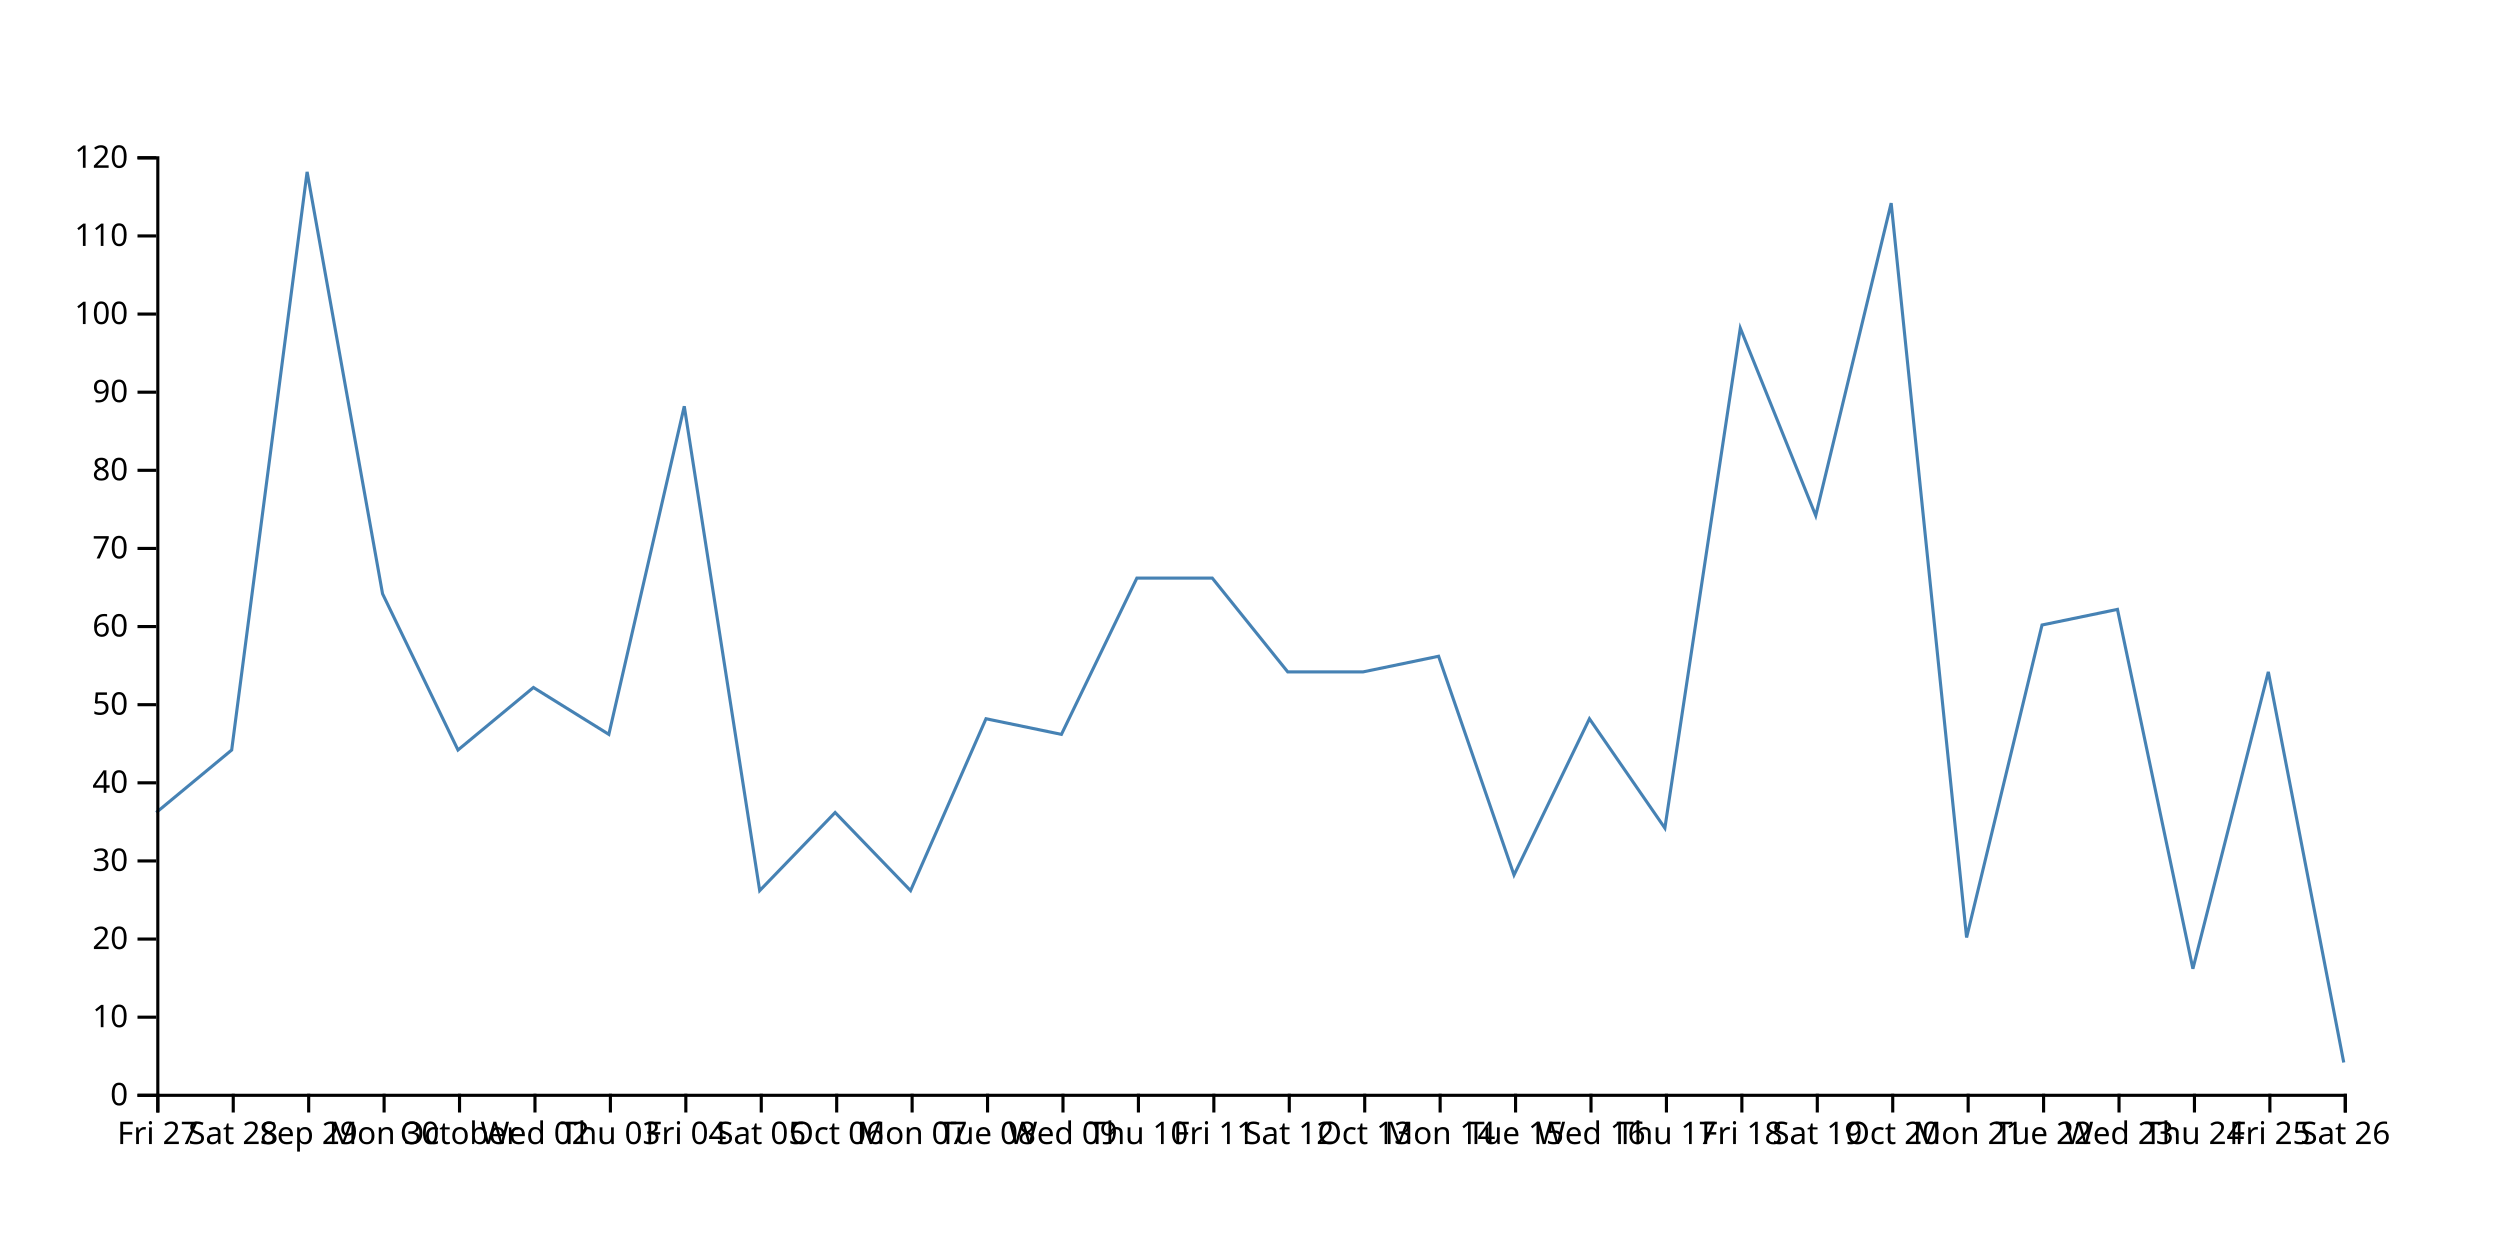
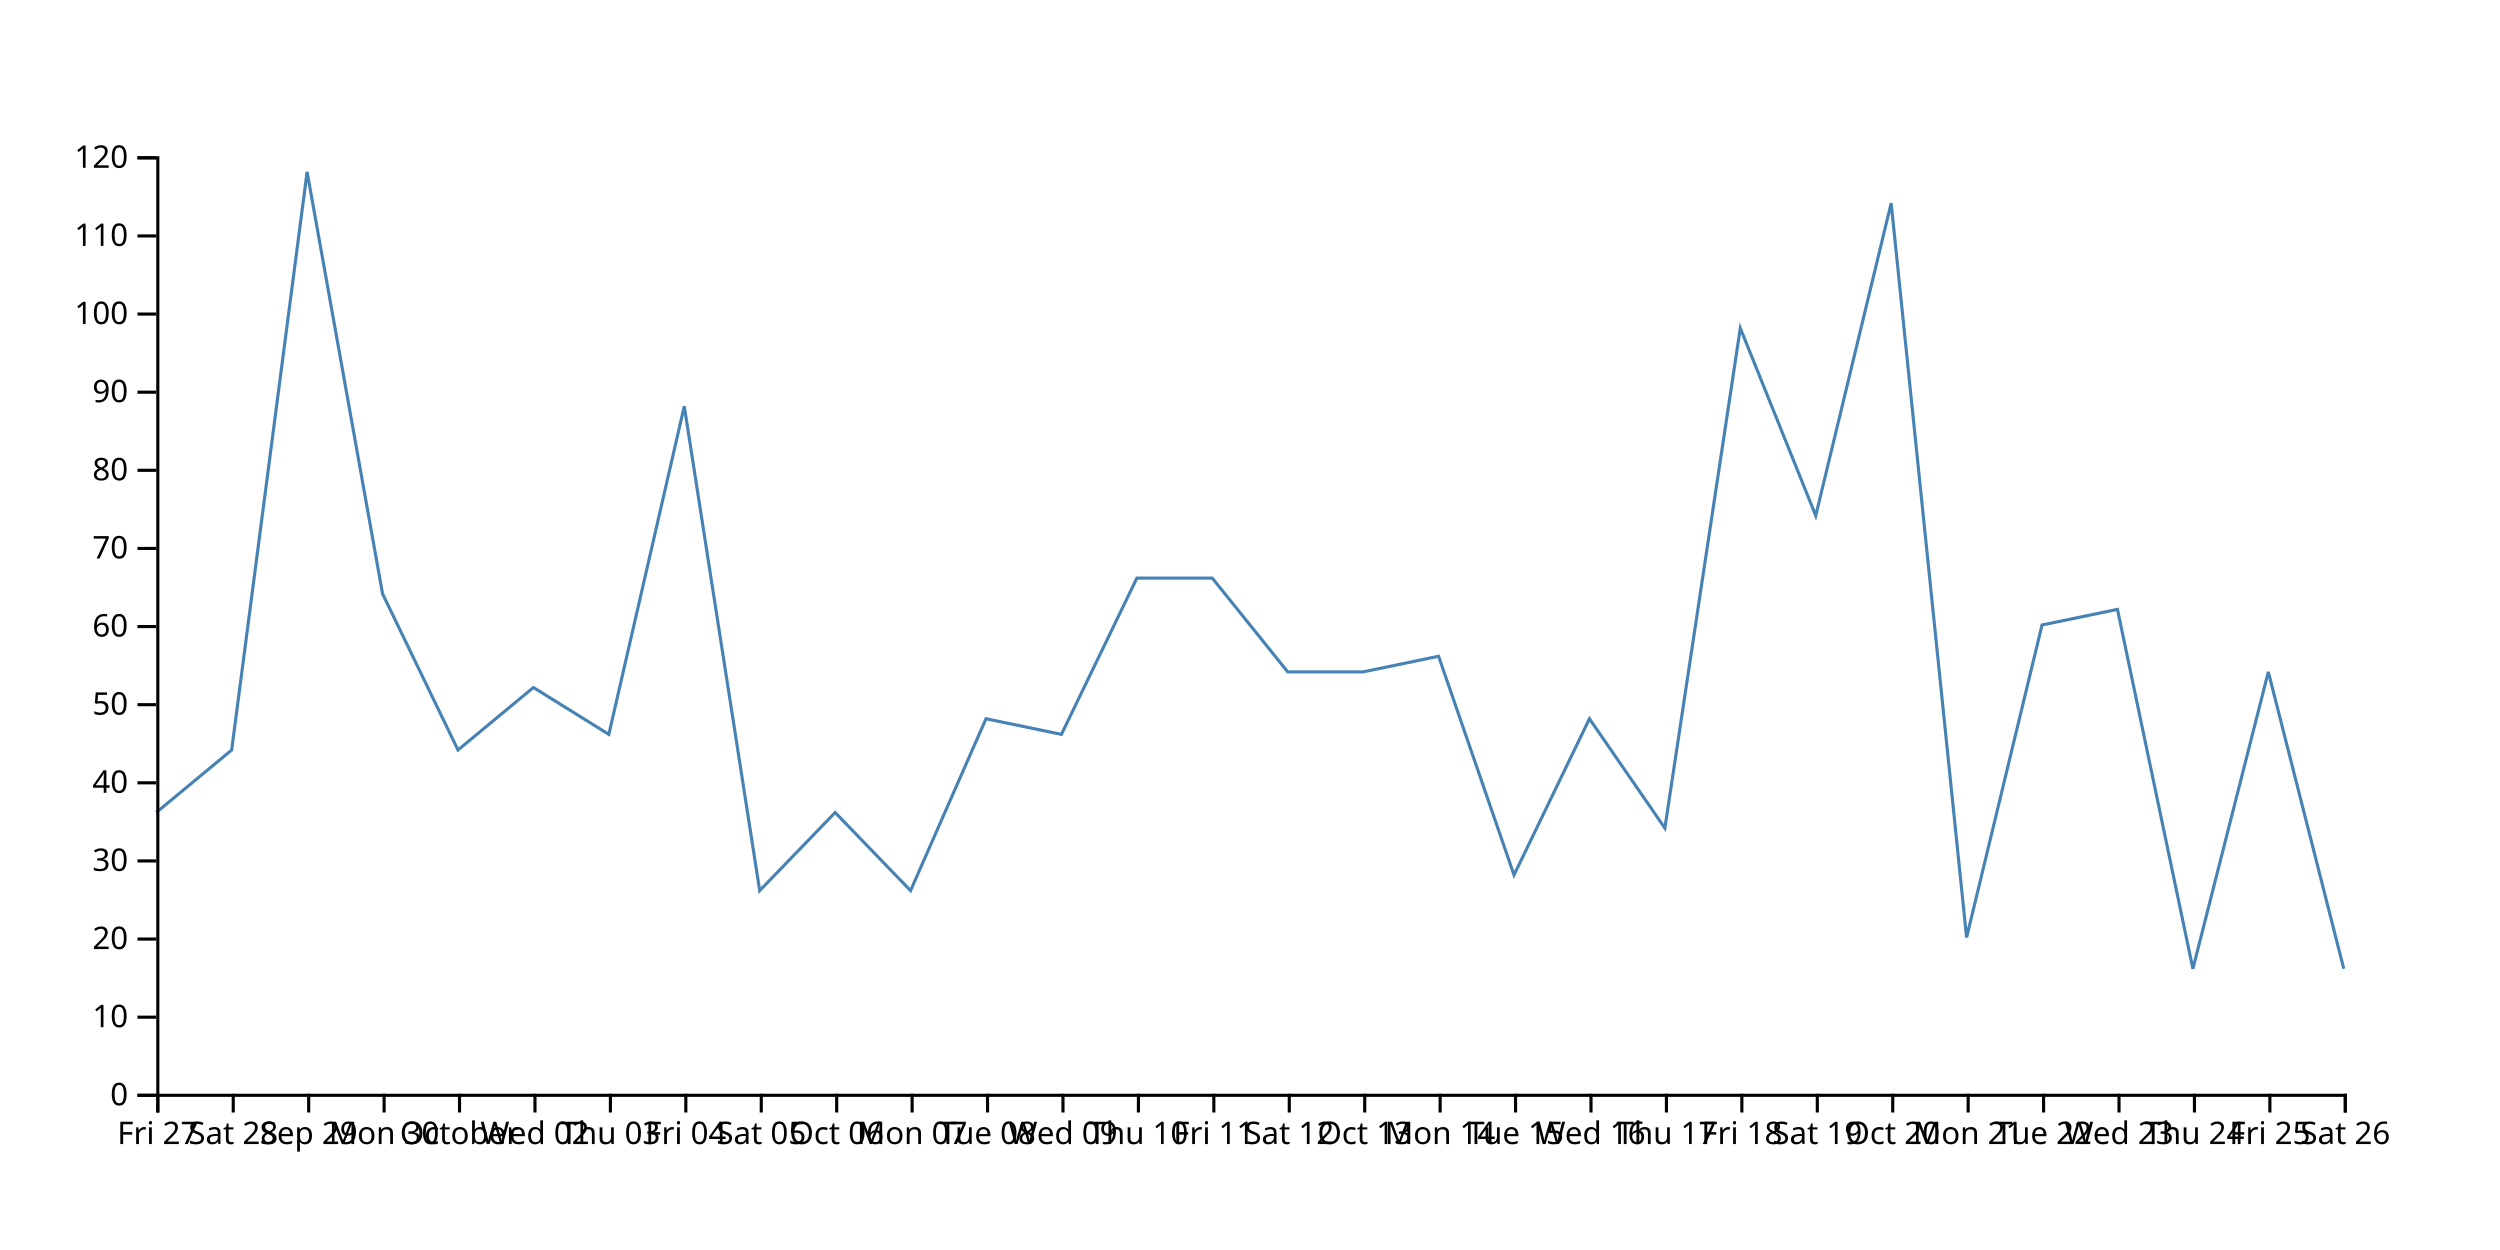
<svg xmlns="http://www.w3.org/2000/svg" width="800" height="400">
-   <path d="M750,340L725.862,215L701.724,310L677.586,195L653.448,200L629.31,300L605.172,65L581.034,165L556.897,105L532.759,265L508.621,230L484.483,280L460.345,210L436.207,215L412.069,215L387.931,185L363.793,185L339.655,235L315.517,230L291.379,285L267.241,260L243.103,285L218.966,130L194.828,235L170.69,220L146.552,240L122.414,190L98.276,55L74.138,240L50,260" fill="none" stroke="steelblue" />
+   <path d="M750,310L725.862,215L701.724,310L677.586,195L653.448,200L629.31,300L605.172,65L581.034,165L556.897,105L532.759,265L508.621,230L484.483,280L460.345,210L436.207,215L412.069,215L387.931,185L363.793,185L339.655,235L315.517,230L291.379,285L267.241,260L243.103,285L218.966,130L194.828,235L170.69,220L146.552,240L122.414,190L98.276,55L74.138,240L50,260" fill="none" stroke="steelblue" />
  <g transform="translate(0,350)" fill="none" font-size="10" font-family="sans-serif" text-anchor="middle">
    <path class="domain" stroke="currentColor" d="M50.5,6V0.5H750.5V6" />
    <g class="tick" opacity="1" transform="translate(50.5,0)">
      <line stroke="currentColor" y2="6" />
      <text fill="currentColor" y="9" dy="0.71em">Fri 27</text>
    </g>
    <g class="tick" opacity="1" transform="translate(74.63793,0)">
      <line stroke="currentColor" y2="6" />
      <text fill="currentColor" y="9" dy="0.71em">Sat 28</text>
    </g>
    <g class="tick" opacity="1" transform="translate(98.77586,0)">
      <line stroke="currentColor" y2="6" />
      <text fill="currentColor" y="9" dy="0.71em">Sep 29</text>
    </g>
    <g class="tick" opacity="1" transform="translate(122.9138,0)">
      <line stroke="currentColor" y2="6" />
      <text fill="currentColor" y="9" dy="0.71em">Mon 30</text>
    </g>
    <g class="tick" opacity="1" transform="translate(147.0517,0)">
      <line stroke="currentColor" y2="6" />
      <text fill="currentColor" y="9" dy="0.71em">October</text>
    </g>
    <g class="tick" opacity="1" transform="translate(171.1897,0)">
      <line stroke="currentColor" y2="6" />
      <text fill="currentColor" y="9" dy="0.71em">Wed 02</text>
    </g>
    <g class="tick" opacity="1" transform="translate(195.3276,0)">
      <line stroke="currentColor" y2="6" />
      <text fill="currentColor" y="9" dy="0.71em">Thu 03</text>
    </g>
    <g class="tick" opacity="1" transform="translate(219.4655,0)">
      <line stroke="currentColor" y2="6" />
      <text fill="currentColor" y="9" dy="0.71em">Fri 04</text>
    </g>
    <g class="tick" opacity="1" transform="translate(243.6034,0)">
      <line stroke="currentColor" y2="6" />
      <text fill="currentColor" y="9" dy="0.71em">Sat 05</text>
    </g>
    <g class="tick" opacity="1" transform="translate(267.7414,0)">
      <line stroke="currentColor" y2="6" />
      <text fill="currentColor" y="9" dy="0.71em">Oct 06</text>
    </g>
    <g class="tick" opacity="1" transform="translate(291.8793,0)">
      <line stroke="currentColor" y2="6" />
      <text fill="currentColor" y="9" dy="0.71em">Mon 07</text>
    </g>
    <g class="tick" opacity="1" transform="translate(316.0172,0)">
      <line stroke="currentColor" y2="6" />
      <text fill="currentColor" y="9" dy="0.71em">Tue 08</text>
    </g>
    <g class="tick" opacity="1" transform="translate(340.1552,0)">
      <line stroke="currentColor" y2="6" />
      <text fill="currentColor" y="9" dy="0.71em">Wed 09</text>
    </g>
    <g class="tick" opacity="1" transform="translate(364.2931,0)">
      <line stroke="currentColor" y2="6" />
      <text fill="currentColor" y="9" dy="0.71em">Thu 10</text>
    </g>
    <g class="tick" opacity="1" transform="translate(388.431,0)">
      <line stroke="currentColor" y2="6" />
      <text fill="currentColor" y="9" dy="0.71em">Fri 11</text>
    </g>
    <g class="tick" opacity="1" transform="translate(412.569,0)">
      <line stroke="currentColor" y2="6" />
      <text fill="currentColor" y="9" dy="0.71em">Sat 12</text>
    </g>
    <g class="tick" opacity="1" transform="translate(436.7069,0)">
      <line stroke="currentColor" y2="6" />
      <text fill="currentColor" y="9" dy="0.71em">Oct 13</text>
    </g>
    <g class="tick" opacity="1" transform="translate(460.8448,0)">
      <line stroke="currentColor" y2="6" />
      <text fill="currentColor" y="9" dy="0.71em">Mon 14</text>
    </g>
    <g class="tick" opacity="1" transform="translate(484.9828,0)">
      <line stroke="currentColor" y2="6" />
      <text fill="currentColor" y="9" dy="0.71em">Tue 15</text>
    </g>
    <g class="tick" opacity="1" transform="translate(509.1207,0)">
      <line stroke="currentColor" y2="6" />
      <text fill="currentColor" y="9" dy="0.71em">Wed 16</text>
    </g>
    <g class="tick" opacity="1" transform="translate(533.2586,0)">
      <line stroke="currentColor" y2="6" />
      <text fill="currentColor" y="9" dy="0.71em">Thu 17</text>
    </g>
    <g class="tick" opacity="1" transform="translate(557.3966,0)">
      <line stroke="currentColor" y2="6" />
      <text fill="currentColor" y="9" dy="0.71em">Fri 18</text>
    </g>
    <g class="tick" opacity="1" transform="translate(581.5345,0)">
      <line stroke="currentColor" y2="6" />
      <text fill="currentColor" y="9" dy="0.71em">Sat 19</text>
    </g>
    <g class="tick" opacity="1" transform="translate(605.6724,0)">
      <line stroke="currentColor" y2="6" />
      <text fill="currentColor" y="9" dy="0.71em">Oct 20</text>
    </g>
    <g class="tick" opacity="1" transform="translate(629.8103,0)">
      <line stroke="currentColor" y2="6" />
      <text fill="currentColor" y="9" dy="0.71em">Mon 21</text>
    </g>
    <g class="tick" opacity="1" transform="translate(653.9483,0)">
      <line stroke="currentColor" y2="6" />
      <text fill="currentColor" y="9" dy="0.71em">Tue 22</text>
    </g>
    <g class="tick" opacity="1" transform="translate(678.0862,0)">
      <line stroke="currentColor" y2="6" />
      <text fill="currentColor" y="9" dy="0.71em">Wed 23</text>
    </g>
    <g class="tick" opacity="1" transform="translate(702.2241,0)">
      <line stroke="currentColor" y2="6" />
      <text fill="currentColor" y="9" dy="0.71em">Thu 24</text>
    </g>
    <g class="tick" opacity="1" transform="translate(726.3621,0)">
      <line stroke="currentColor" y2="6" />
      <text fill="currentColor" y="9" dy="0.71em">Fri 25</text>
    </g>
    <g class="tick" opacity="1" transform="translate(750.5,0)">
      <line stroke="currentColor" y2="6" />
      <text fill="currentColor" y="9" dy="0.71em">Sat 26</text>
    </g>
  </g>
  <g transform="translate(50,0)" fill="none" font-size="10" font-family="sans-serif" text-anchor="end">
    <path class="domain" stroke="currentColor" d="M-6,350.5H0.5V50.5H-6" />
    <g class="tick" opacity="1" transform="translate(0,350.5)">
      <line stroke="currentColor" x2="-6" />
      <text fill="currentColor" x="-9" dy="0.32em">0</text>
    </g>
    <g class="tick" opacity="1" transform="translate(0,325.5)">
      <line stroke="currentColor" x2="-6" />
      <text fill="currentColor" x="-9" dy="0.32em">10</text>
    </g>
    <g class="tick" opacity="1" transform="translate(0,300.5)">
      <line stroke="currentColor" x2="-6" />
      <text fill="currentColor" x="-9" dy="0.32em">20</text>
    </g>
    <g class="tick" opacity="1" transform="translate(0,275.5)">
      <line stroke="currentColor" x2="-6" />
      <text fill="currentColor" x="-9" dy="0.32em">30</text>
    </g>
    <g class="tick" opacity="1" transform="translate(0,250.5)">
      <line stroke="currentColor" x2="-6" />
      <text fill="currentColor" x="-9" dy="0.32em">40</text>
    </g>
    <g class="tick" opacity="1" transform="translate(0,225.5)">
      <line stroke="currentColor" x2="-6" />
      <text fill="currentColor" x="-9" dy="0.32em">50</text>
    </g>
    <g class="tick" opacity="1" transform="translate(0,200.5)">
      <line stroke="currentColor" x2="-6" />
      <text fill="currentColor" x="-9" dy="0.32em">60</text>
    </g>
    <g class="tick" opacity="1" transform="translate(0,175.5)">
      <line stroke="currentColor" x2="-6" />
      <text fill="currentColor" x="-9" dy="0.32em">70</text>
    </g>
    <g class="tick" opacity="1" transform="translate(0,150.5)">
      <line stroke="currentColor" x2="-6" />
      <text fill="currentColor" x="-9" dy="0.32em">80</text>
    </g>
    <g class="tick" opacity="1" transform="translate(0,125.5)">
      <line stroke="currentColor" x2="-6" />
      <text fill="currentColor" x="-9" dy="0.32em">90</text>
    </g>
    <g class="tick" opacity="1" transform="translate(0,100.5)">
      <line stroke="currentColor" x2="-6" />
      <text fill="currentColor" x="-9" dy="0.32em">100</text>
    </g>
    <g class="tick" opacity="1" transform="translate(0,75.5)">
      <line stroke="currentColor" x2="-6" />
      <text fill="currentColor" x="-9" dy="0.32em">110</text>
    </g>
    <g class="tick" opacity="1" transform="translate(0,50.5)">
      <line stroke="currentColor" x2="-6" />
      <text fill="currentColor" x="-9" dy="0.32em">120</text>
    </g>
  </g>
</svg>
